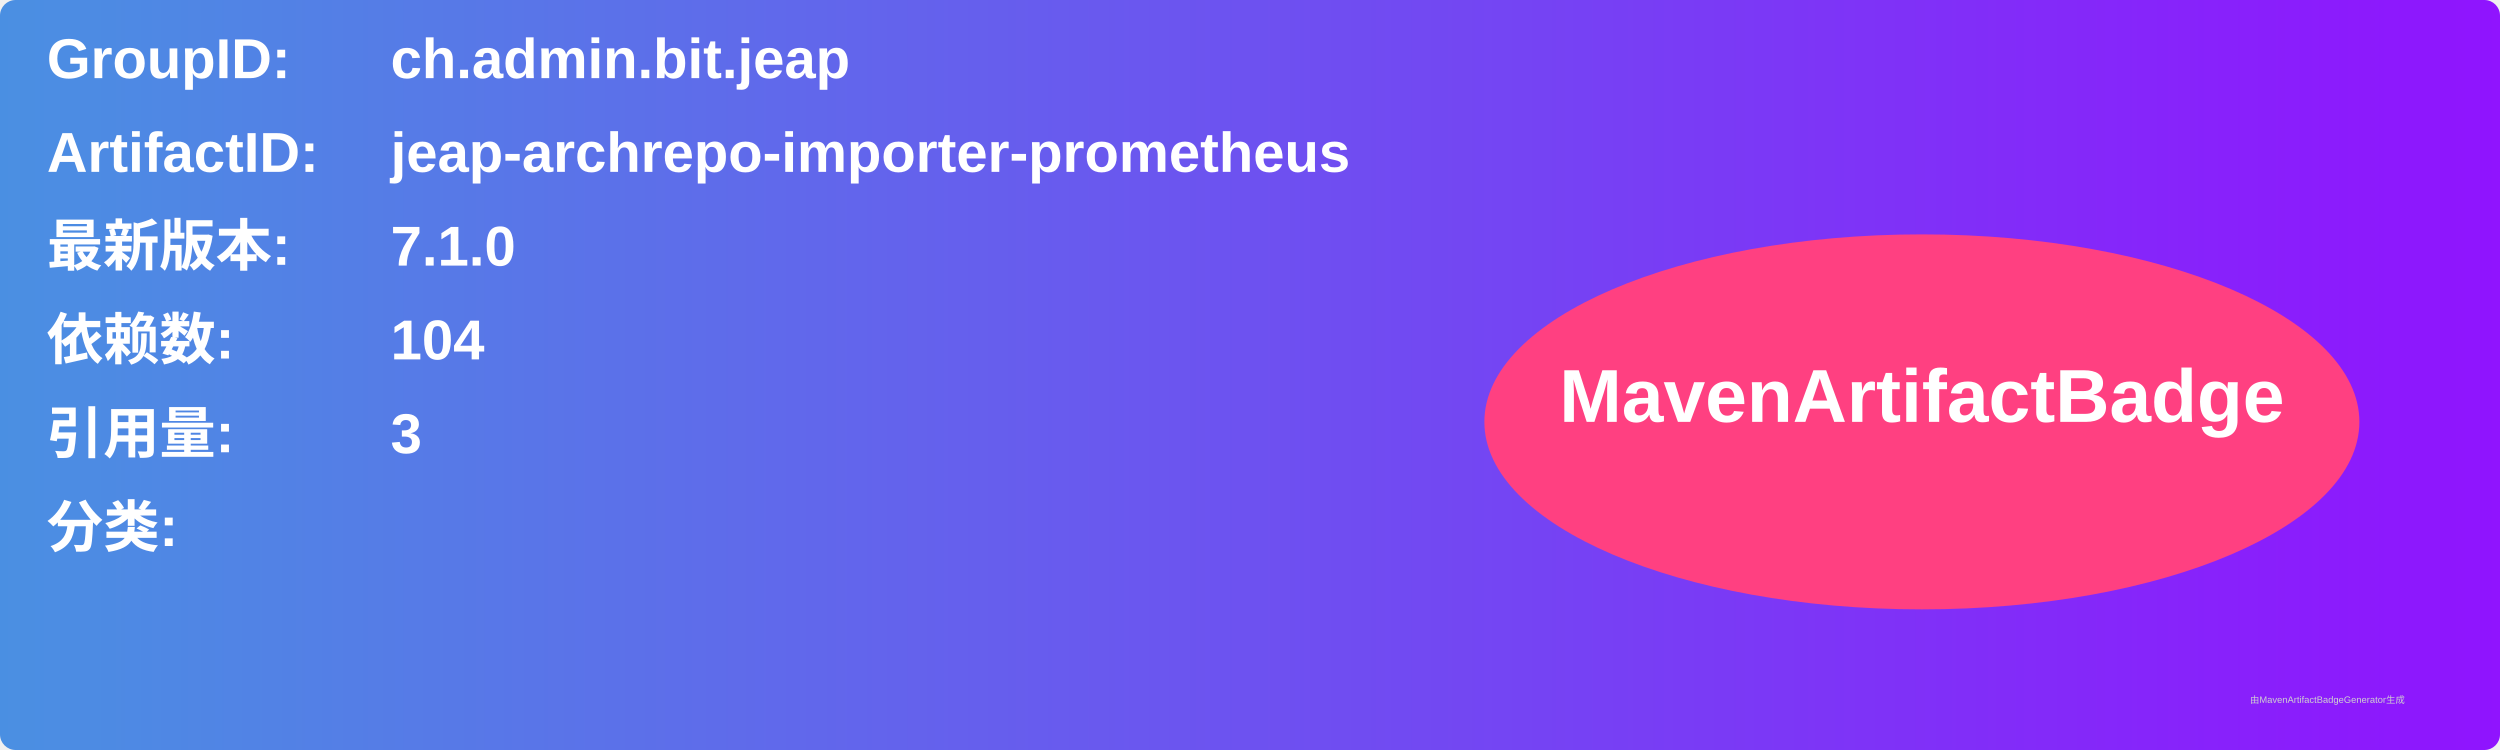
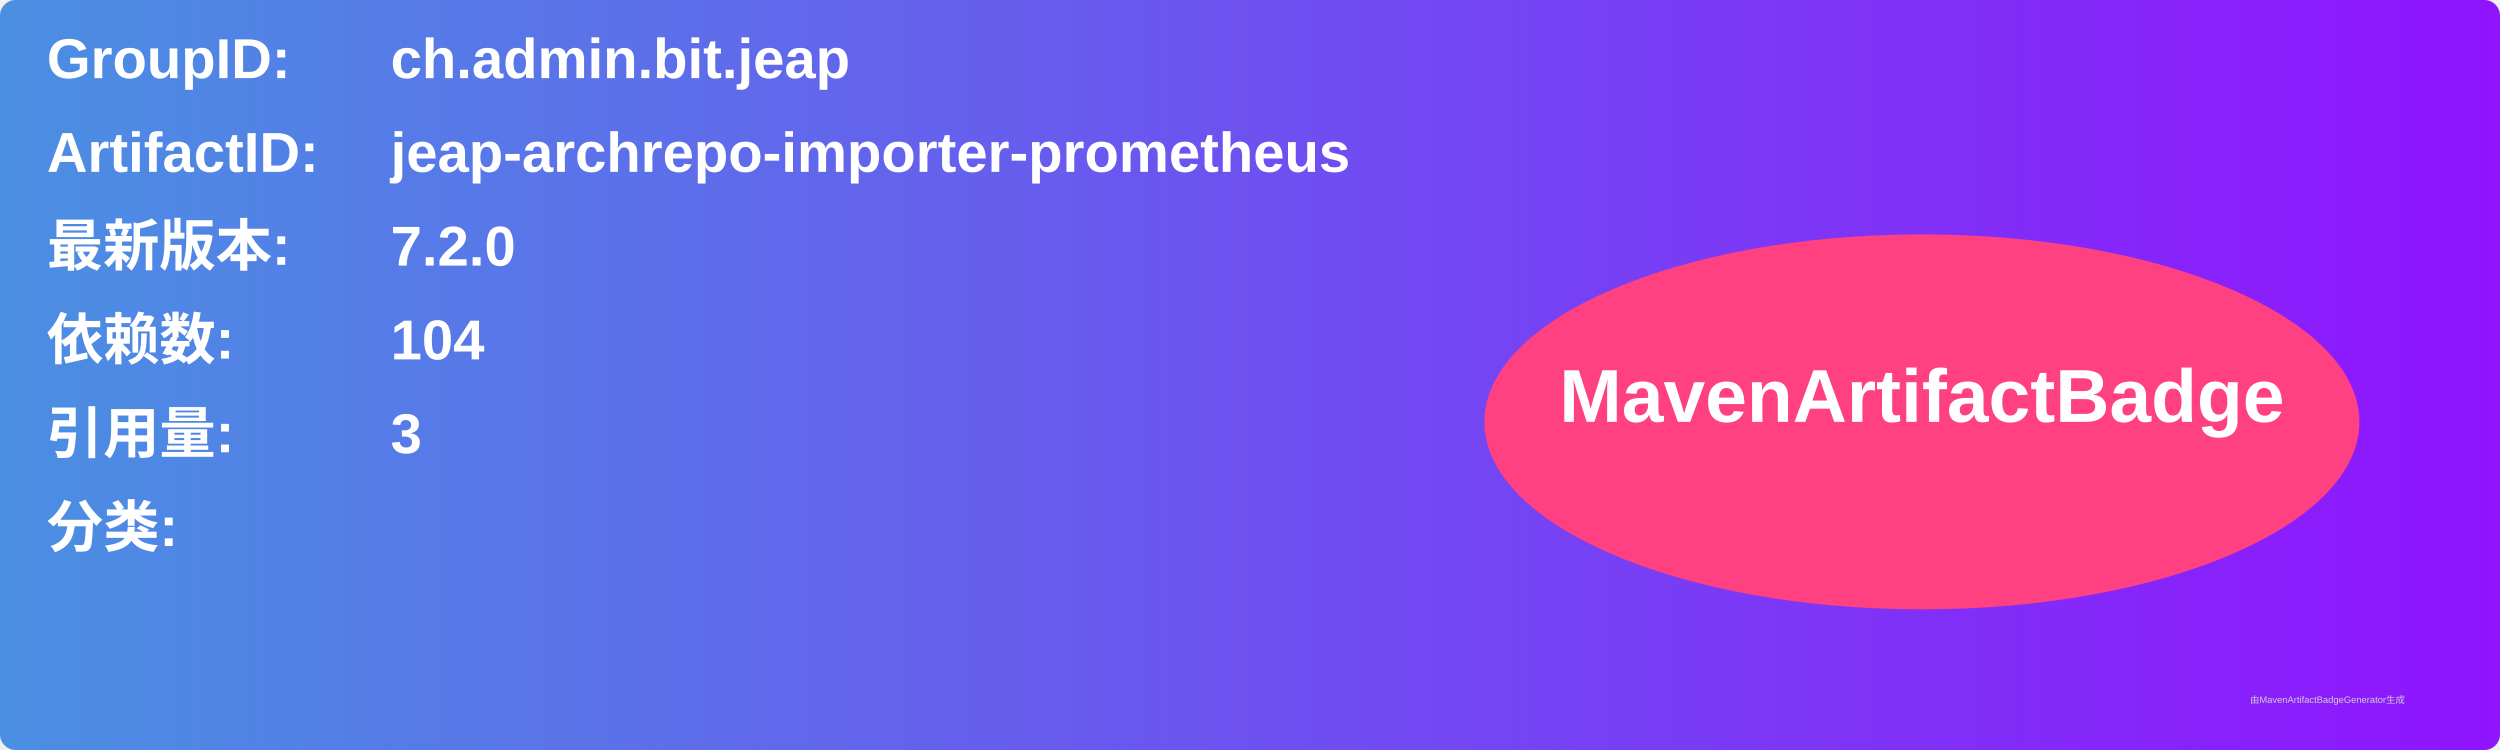
<svg xmlns="http://www.w3.org/2000/svg" width="800" height="240" viewBox="0 0 800 240">
  <linearGradient id="grad" x1="0%" y1="0%" x2="100%" y2="0%">
    <stop offset="0%" stop-color="#4a90e2" />
    <stop offset="100%" stop-color="#9013fe" />
  </linearGradient>
  <rect width="100%" height="100%" rx="5" ry="5" fill="url(#grad)" />
  <g transform="translate(15, 15)">
    <text x="0" y="10" font-family="Arial" font-size="18" fill="white" font-weight="bold" width="260">GroupID:</text>
    <text x="110" y="10" font-family="Arial" font-size="18" fill="white" font-weight="bold" width="460">ch.admin.bit.jeap</text>
    <text x="0" y="40" font-family="Arial" font-size="18" fill="white" font-weight="bold" width="260">ArtifactID:</text>
    <text x="110" y="40" font-family="Arial" font-size="18" fill="white" font-weight="bold" width="460">jeap-archrepo-importer-prometheus</text>
    <text x="0" y="70" font-family="Arial" font-size="18" fill="white" font-weight="bold">最新版本:</text>
    <text x="110" y="70" font-family="Arial" font-size="18" fill="white" font-weight="bold">
-       <tspan font-weight="bold">7.1.0</tspan>
+       <tspan font-weight="bold">7.2.0</tspan>
    </text>
    <text x="0" y="100" font-family="Arial" font-size="18" fill="white" font-weight="bold">依赖数: </text>
    <text x="110" y="100" font-family="Arial" font-size="18" fill="white">
      <tspan font-weight="bold">104</tspan>
    </text>
    <text x="0" y="130" font-family="Arial" font-size="18" fill="white" font-weight="bold">引用量: </text>
    <text x="110" y="130" font-family="Arial" font-size="18" fill="white">
      <tspan font-weight="bold">3</tspan>
    </text>
    <text x="0" y="160" font-family="Arial" font-size="18" fill="white" font-weight="bold">分类:</text>
    <text x="10" y="190" font-family="Arial" font-size="10" fill="white">
      <tspan font-weight="bold" />
    </text>
    <ellipse cx="600" cy="120" rx="140" ry="60" fill="#ff4081" />
    <text x="600" y="120" text-anchor="middle" font-family="Arial" font-size="24" fill="white" font-weight="bold">MavenArtifactBadge</text>
  </g>
  <text x="720" y="225" font-family="Arial" font-size="3" fill="#d0d0d0">由MavenArtifactBadgeGenerator生成</text>
</svg>
